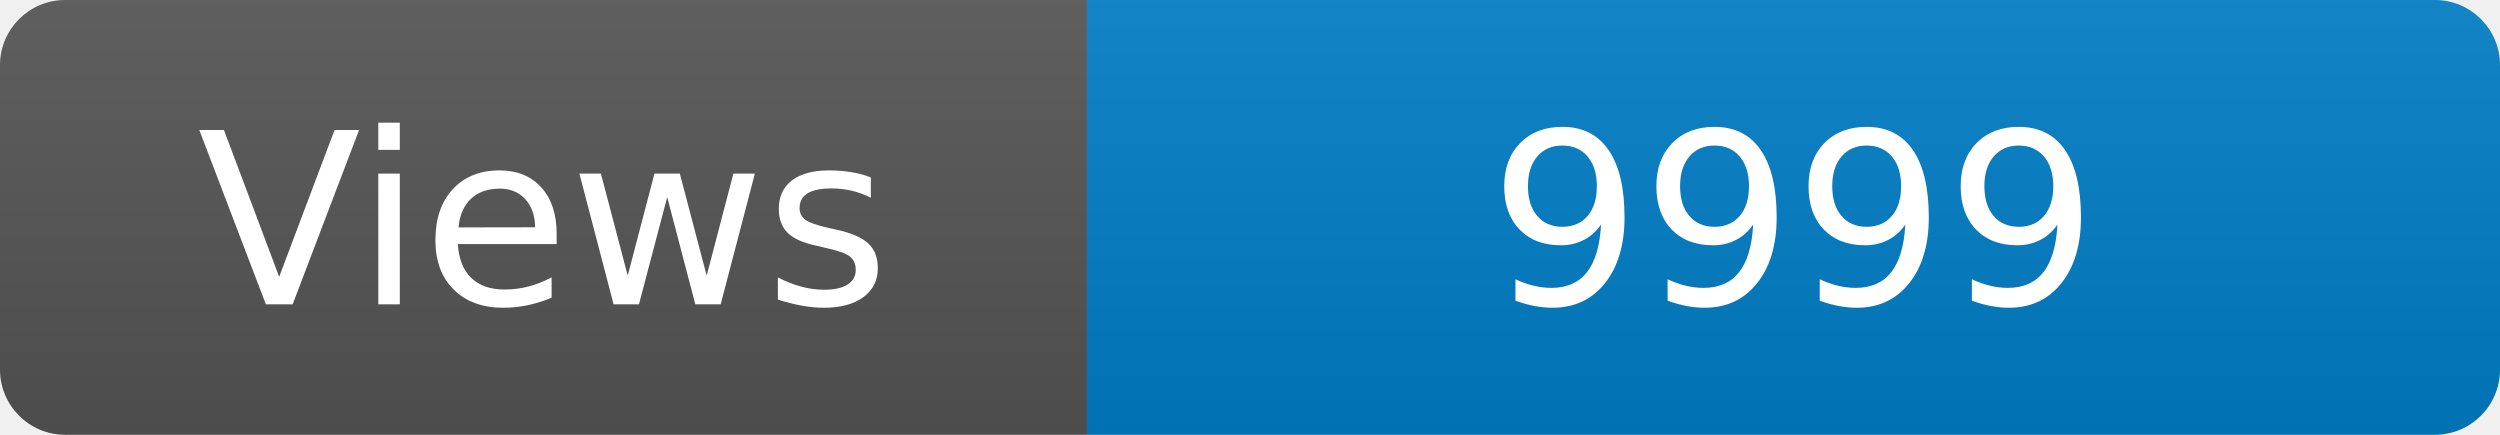
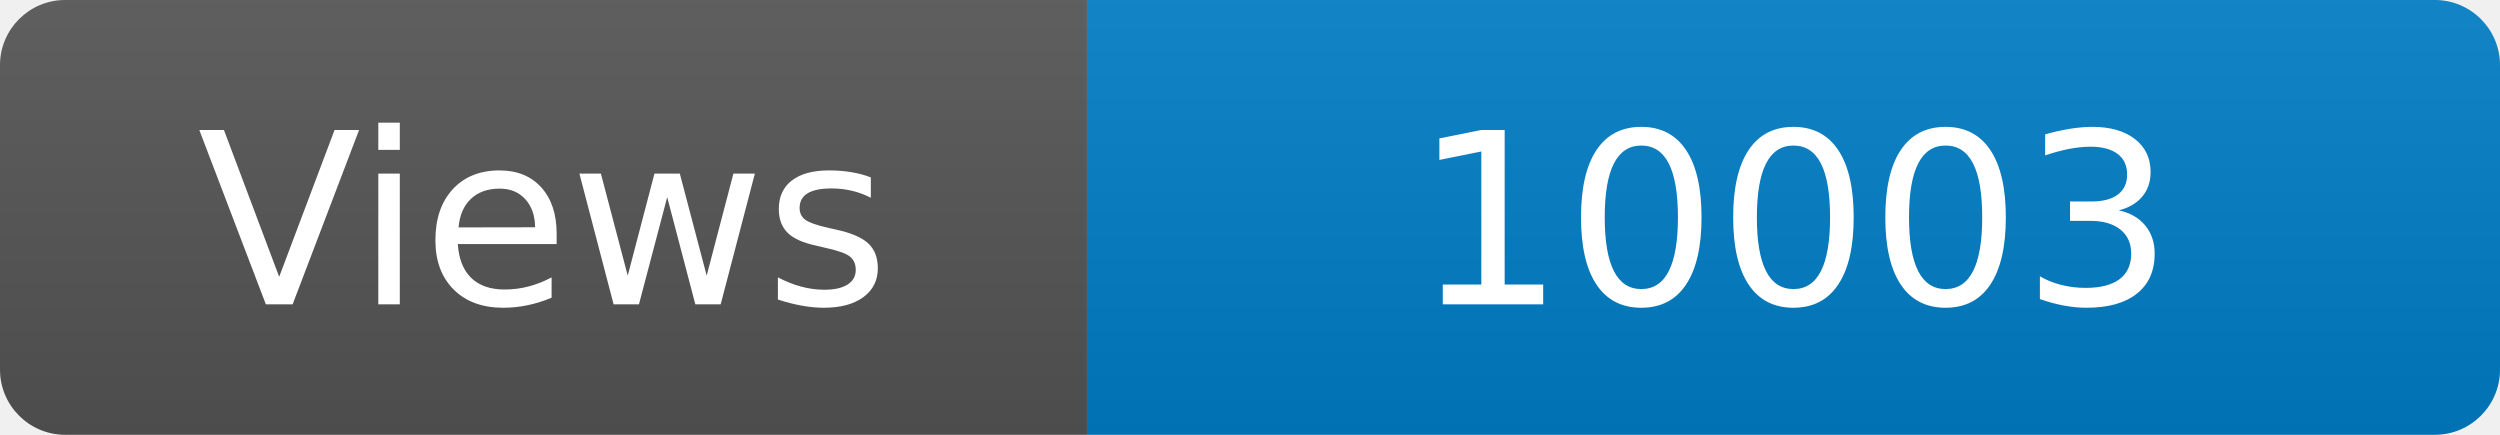
<svg xmlns="http://www.w3.org/2000/svg" width="115" height="20" role="img" aria-label="Maintained?: yes">
  <linearGradient id="s" x2="0" y2="100%">
    <stop offset="0" stop-color="#bbb" stop-opacity=".1" />
    <stop offset="1" stop-opacity=".1" />
  </linearGradient>
  <clipPath id="r">
    <rect width="115" height="20" rx="3" fill="#fff" />
  </clipPath>
  <g clip-path="url(#r)">
    <rect width="50" height="20" fill="#555" />
    <rect x="50" width="160" height="20" fill="#007ec6" />
    <rect width="115" height="20" fill="url(#s)" />
  </g>
  <g fill="#fff" text-anchor="middle" font-family="Verdana,Geneva,DejaVu Sans,sans-serif" font-size="110">
    <text x="250" y="140" transform="scale(.1)" fill="#fff">Views</text>
-     <text x="825" y="140" transform="scale(.1)" fill="#fff">9999</text>
+     <text x="825" y="140" transform="scale(.1)" fill="#fff">10003</text>
  </g>
</svg>
